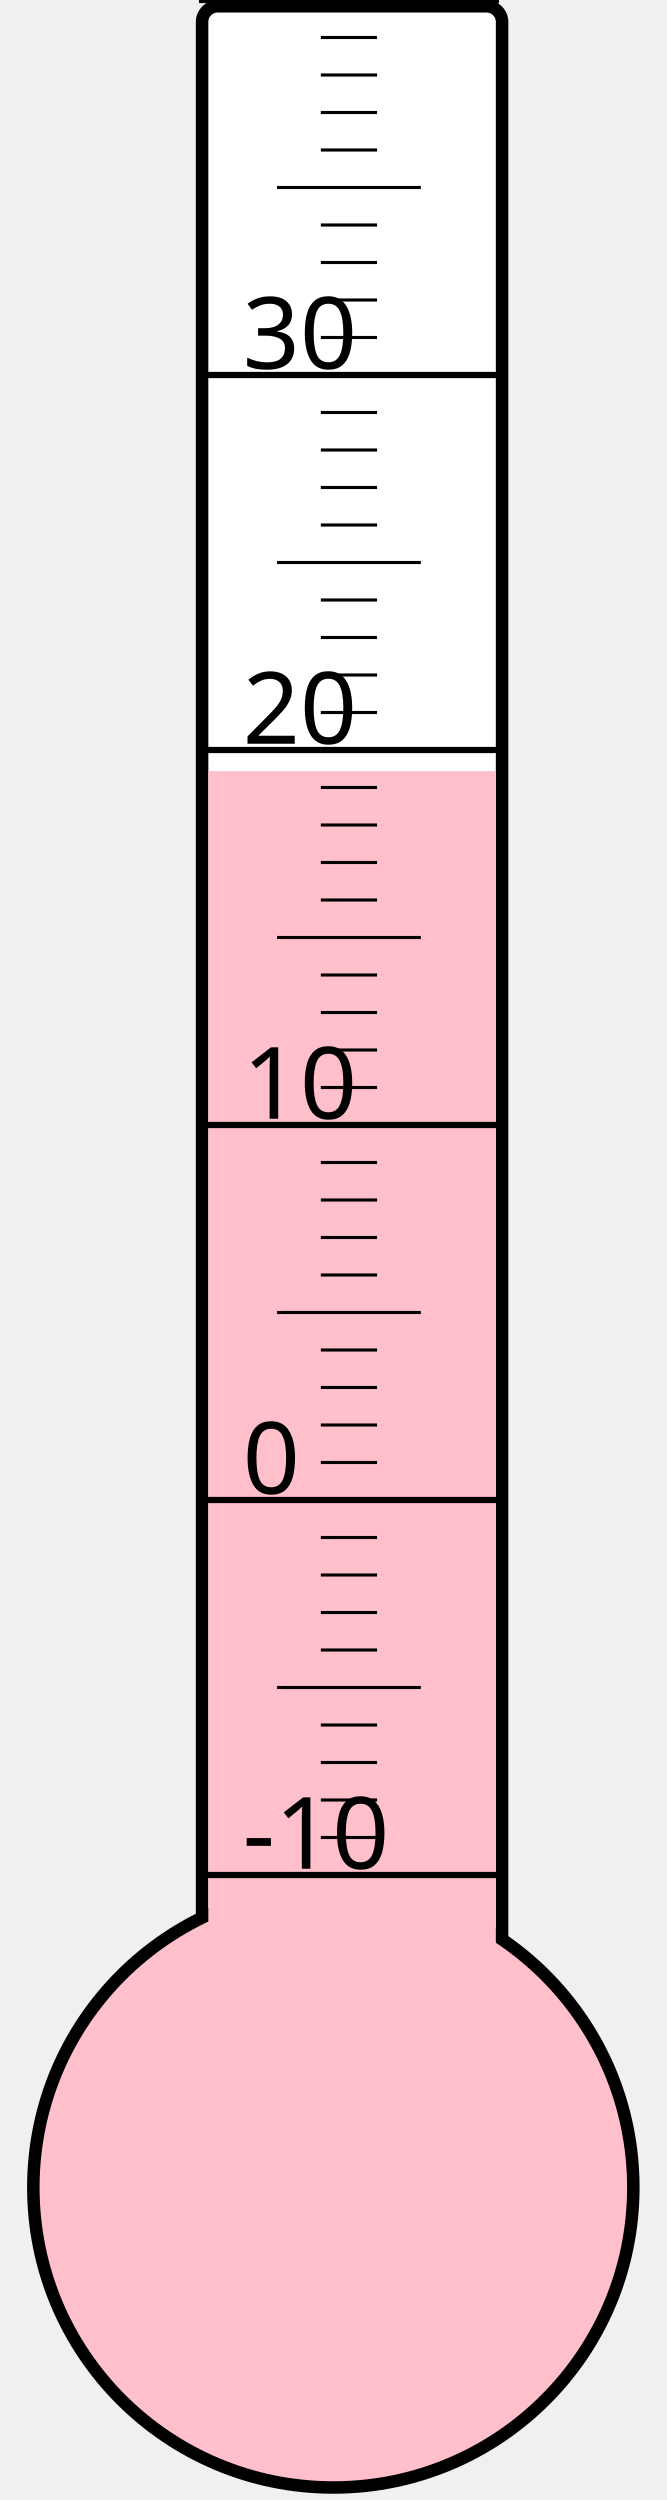
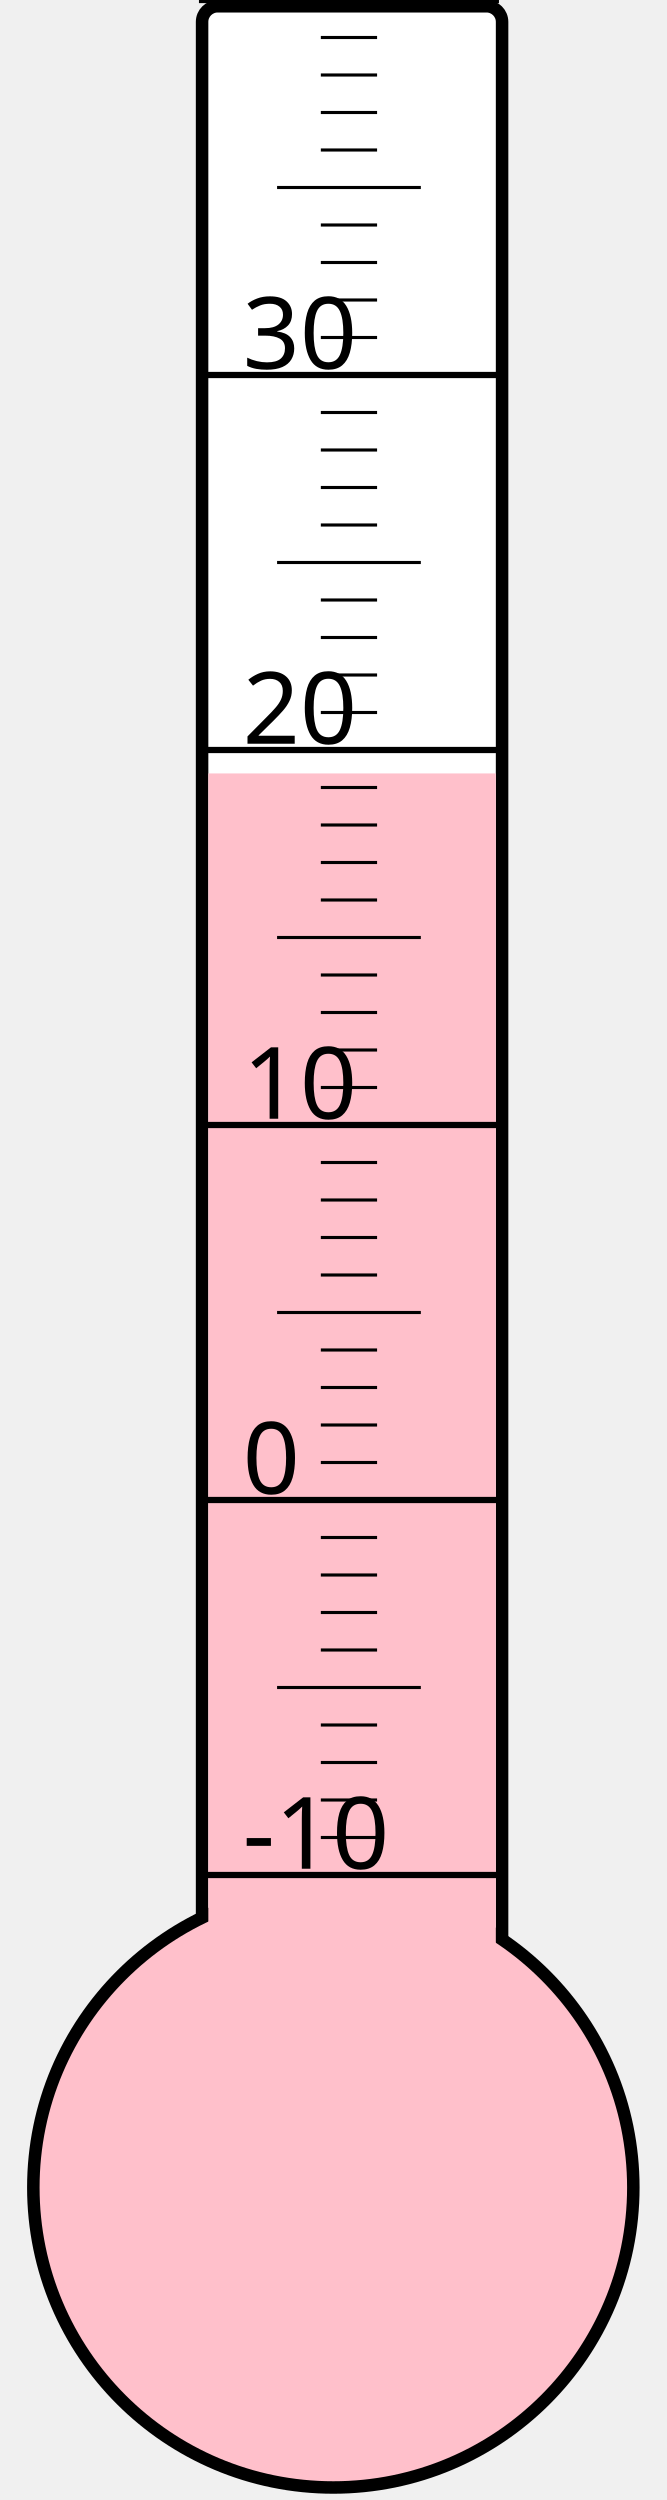
<svg xmlns="http://www.w3.org/2000/svg" width="40px" height="150px" viewBox="0 0 200 800">
  <rect width="200" height="800" x="0" y="0" style="fill: #ffffeb; fill-opacity: 0;" />
  <rect width="96" height="680" x="58" y="2" rx="5" ry="5" style="fill: white; fill-opacity: 1; stroke: black; stroke-width: 4;" />
  <circle cx="100" cy="700" r="96" style="fill: pink; stroke: black; stroke-width: 4;" />
-   <rect width="92" height="453.25" x="60" y="246.75" style="fill: pink; fill-opacity: 1; stroke-width: 0;" />
+   <rect width="92" height="452.5" x="60" y="247.5" style="fill: pink; fill-opacity: 1; stroke-width: 0;" />
  <text x="71" y="598" style="font-family: sans-serif; font-size: 24pt;">-10</text>
  <text x="71" y="478" style="font-family: sans-serif; font-size: 24pt;">0</text>
  <text x="71" y="358" style="font-family: sans-serif; font-size: 24pt;">10</text>
  <text x="71" y="238" style="font-family: sans-serif; font-size: 24pt;">20</text>
  <text x="71" y="118" style="font-family: sans-serif; font-size: 24pt;">30</text>
  <g style="stroke: black;">
    <line x1="57" y1="600" x2="153" y2="600" style="stroke-width: 2;" />
    <line x1="96" y1="588" x2="114" y2="588" style="stroke-width: 1;" />
    <line x1="96" y1="576" x2="114" y2="576" style="stroke-width: 1;" />
    <line x1="96" y1="564" x2="114" y2="564" style="stroke-width: 1;" />
    <line x1="96" y1="552" x2="114" y2="552" style="stroke-width: 1;" />
    <line x1="82" y1="540" x2="128" y2="540" style="stroke-width: 1;" />
    <line x1="96" y1="528" x2="114" y2="528" style="stroke-width: 1;" />
    <line x1="96" y1="516" x2="114" y2="516" style="stroke-width: 1;" />
    <line x1="96" y1="504" x2="114" y2="504" style="stroke-width: 1;" />
    <line x1="96" y1="492" x2="114" y2="492" style="stroke-width: 1;" />
    <line x1="57" y1="480" x2="153" y2="480" style="stroke-width: 2;" />
    <line x1="96" y1="468" x2="114" y2="468" style="stroke-width: 1;" />
    <line x1="96" y1="456" x2="114" y2="456" style="stroke-width: 1;" />
    <line x1="96" y1="444" x2="114" y2="444" style="stroke-width: 1;" />
    <line x1="96" y1="432" x2="114" y2="432" style="stroke-width: 1;" />
    <line x1="82" y1="420" x2="128" y2="420" style="stroke-width: 1;" />
    <line x1="96" y1="408" x2="114" y2="408" style="stroke-width: 1;" />
    <line x1="96" y1="396" x2="114" y2="396" style="stroke-width: 1;" />
    <line x1="96" y1="384" x2="114" y2="384" style="stroke-width: 1;" />
    <line x1="96" y1="372" x2="114" y2="372" style="stroke-width: 1;" />
    <line x1="57" y1="360" x2="153" y2="360" style="stroke-width: 2;" />
    <line x1="96" y1="348" x2="114" y2="348" style="stroke-width: 1;" />
    <line x1="96" y1="336" x2="114" y2="336" style="stroke-width: 1;" />
    <line x1="96" y1="324" x2="114" y2="324" style="stroke-width: 1;" />
    <line x1="96" y1="312" x2="114" y2="312" style="stroke-width: 1;" />
    <line x1="82" y1="300" x2="128" y2="300" style="stroke-width: 1;" />
    <line x1="96" y1="288" x2="114" y2="288" style="stroke-width: 1;" />
    <line x1="96" y1="276" x2="114" y2="276" style="stroke-width: 1;" />
    <line x1="96" y1="264" x2="114" y2="264" style="stroke-width: 1;" />
    <line x1="96" y1="252" x2="114" y2="252" style="stroke-width: 1;" />
    <line x1="57" y1="240" x2="153" y2="240" style="stroke-width: 2;" />
    <line x1="96" y1="228" x2="114" y2="228" style="stroke-width: 1;" />
    <line x1="96" y1="216" x2="114" y2="216" style="stroke-width: 1;" />
    <line x1="96" y1="204" x2="114" y2="204" style="stroke-width: 1;" />
    <line x1="96" y1="192" x2="114" y2="192" style="stroke-width: 1;" />
    <line x1="82" y1="180" x2="128" y2="180" style="stroke-width: 1;" />
    <line x1="96" y1="168" x2="114" y2="168" style="stroke-width: 1;" />
    <line x1="96" y1="156" x2="114" y2="156" style="stroke-width: 1;" />
    <line x1="96" y1="144" x2="114" y2="144" style="stroke-width: 1;" />
    <line x1="96" y1="132" x2="114" y2="132" style="stroke-width: 1;" />
    <line x1="57" y1="120" x2="153" y2="120" style="stroke-width: 2;" />
    <line x1="96" y1="108" x2="114" y2="108" style="stroke-width: 1;" />
    <line x1="96" y1="96" x2="114" y2="96" style="stroke-width: 1;" />
    <line x1="96" y1="84" x2="114" y2="84" style="stroke-width: 1;" />
    <line x1="96" y1="72" x2="114" y2="72" style="stroke-width: 1;" />
    <line x1="82" y1="60" x2="128" y2="60" style="stroke-width: 1;" />
    <line x1="96" y1="48" x2="114" y2="48" style="stroke-width: 1;" />
    <line x1="96" y1="36" x2="114" y2="36" style="stroke-width: 1;" />
    <line x1="96" y1="24" x2="114" y2="24" style="stroke-width: 1;" />
    <line x1="96" y1="12" x2="114" y2="12" style="stroke-width: 1;" />
    <line x1="57" y1="0" x2="153" y2="0" style="stroke-width: 2;" />
  </g>
</svg>
